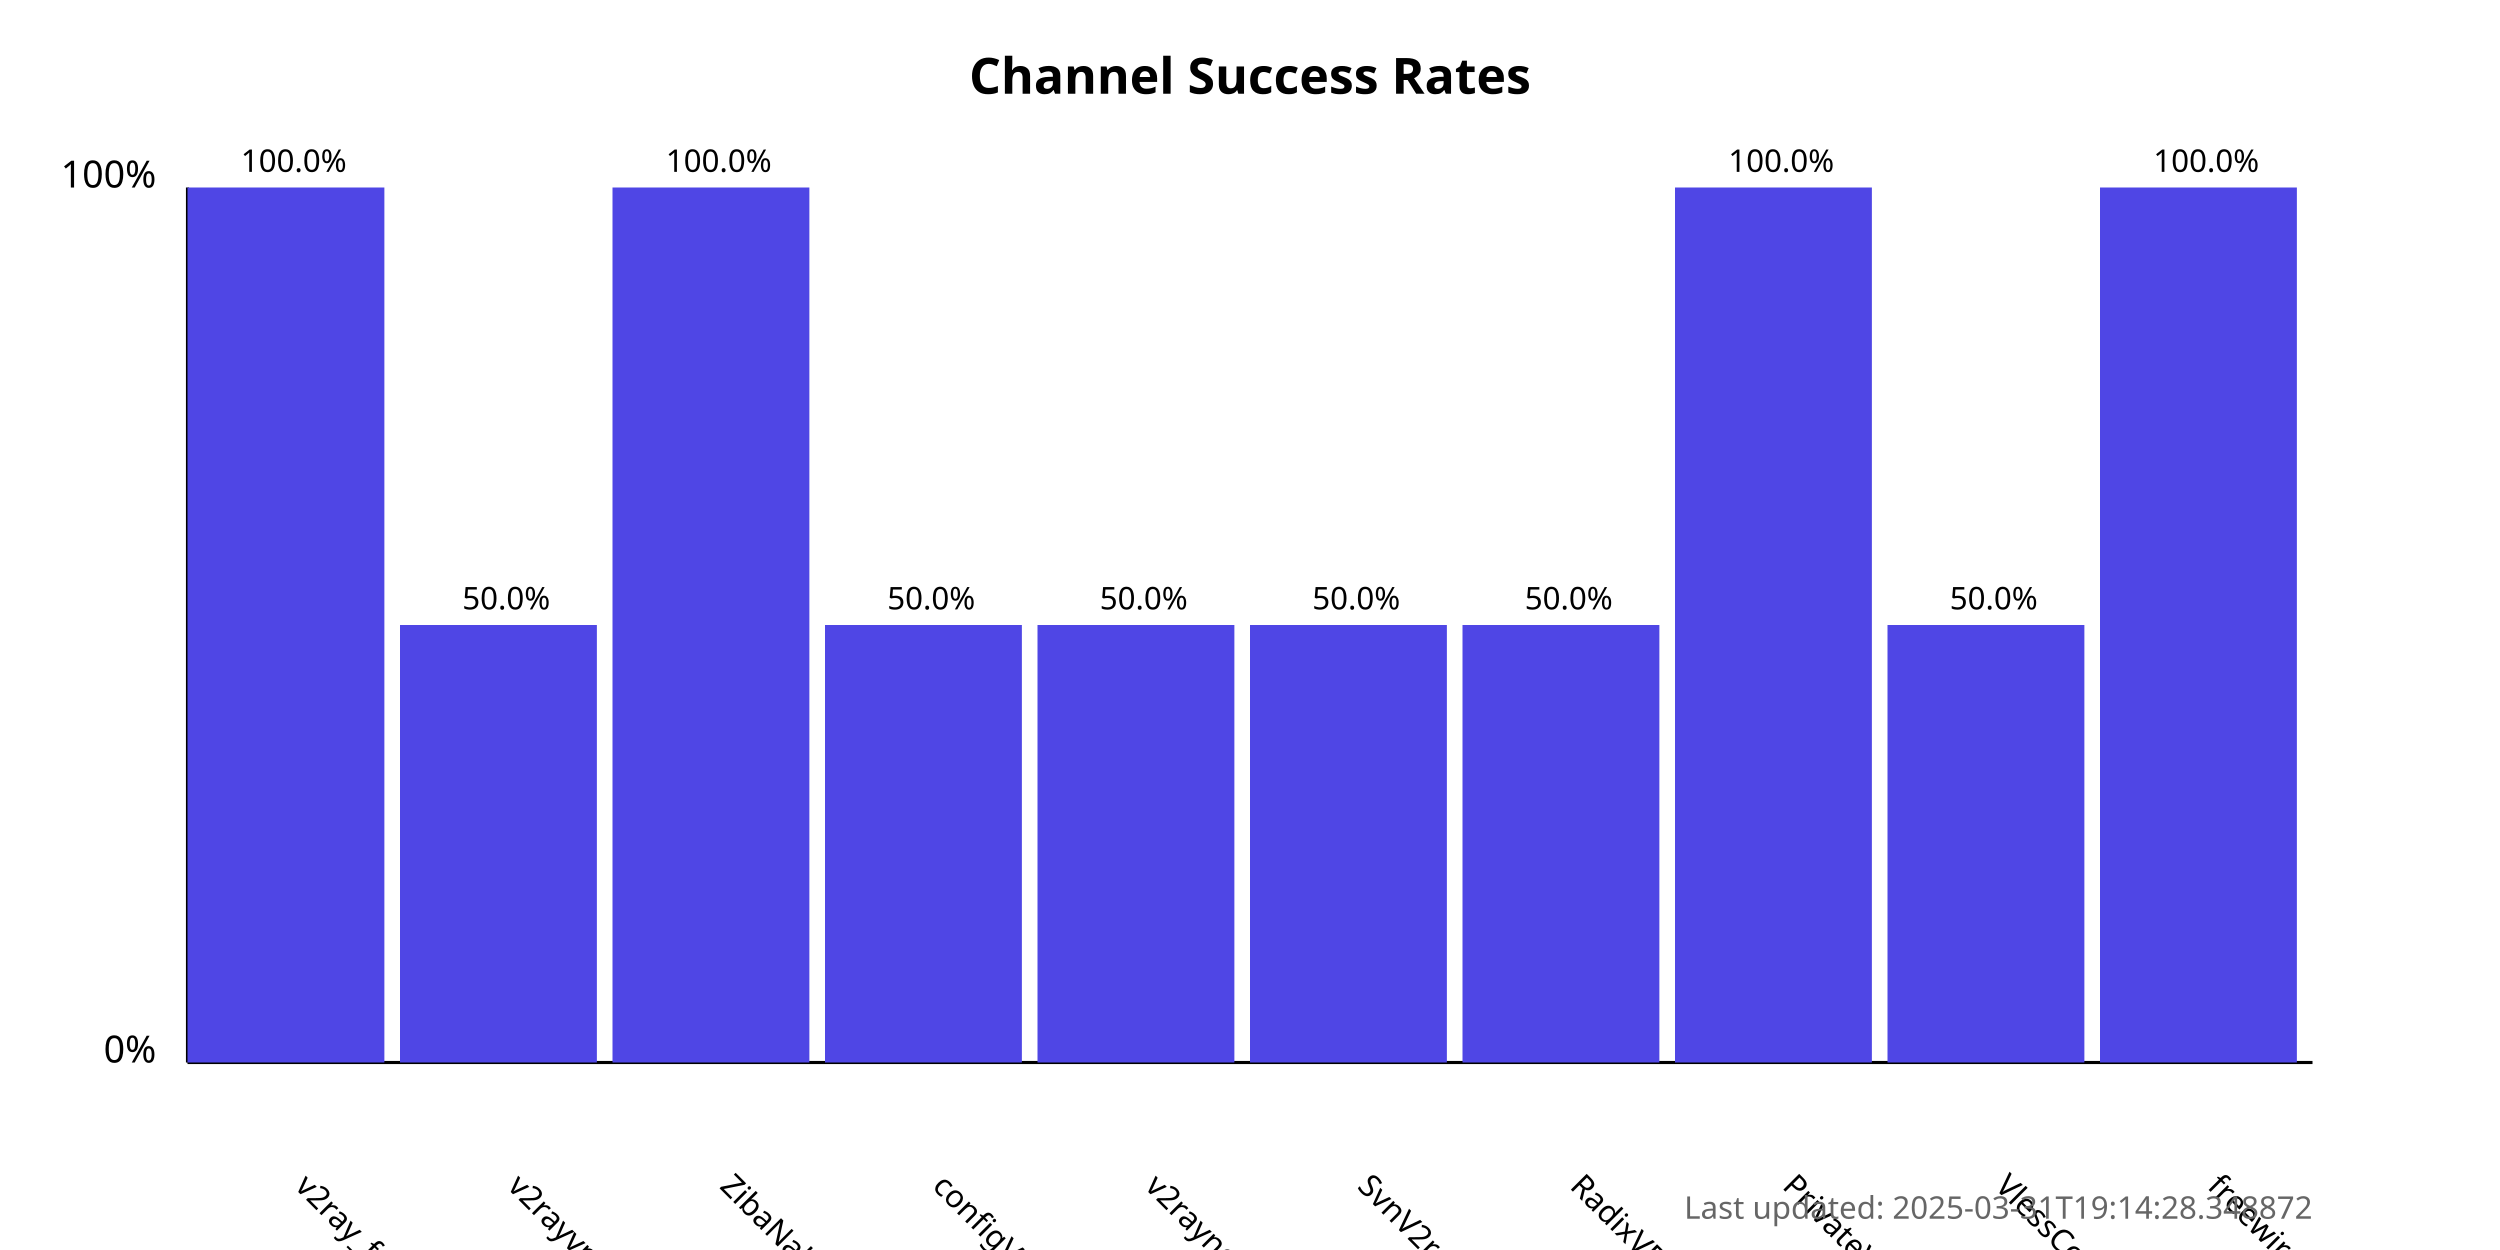
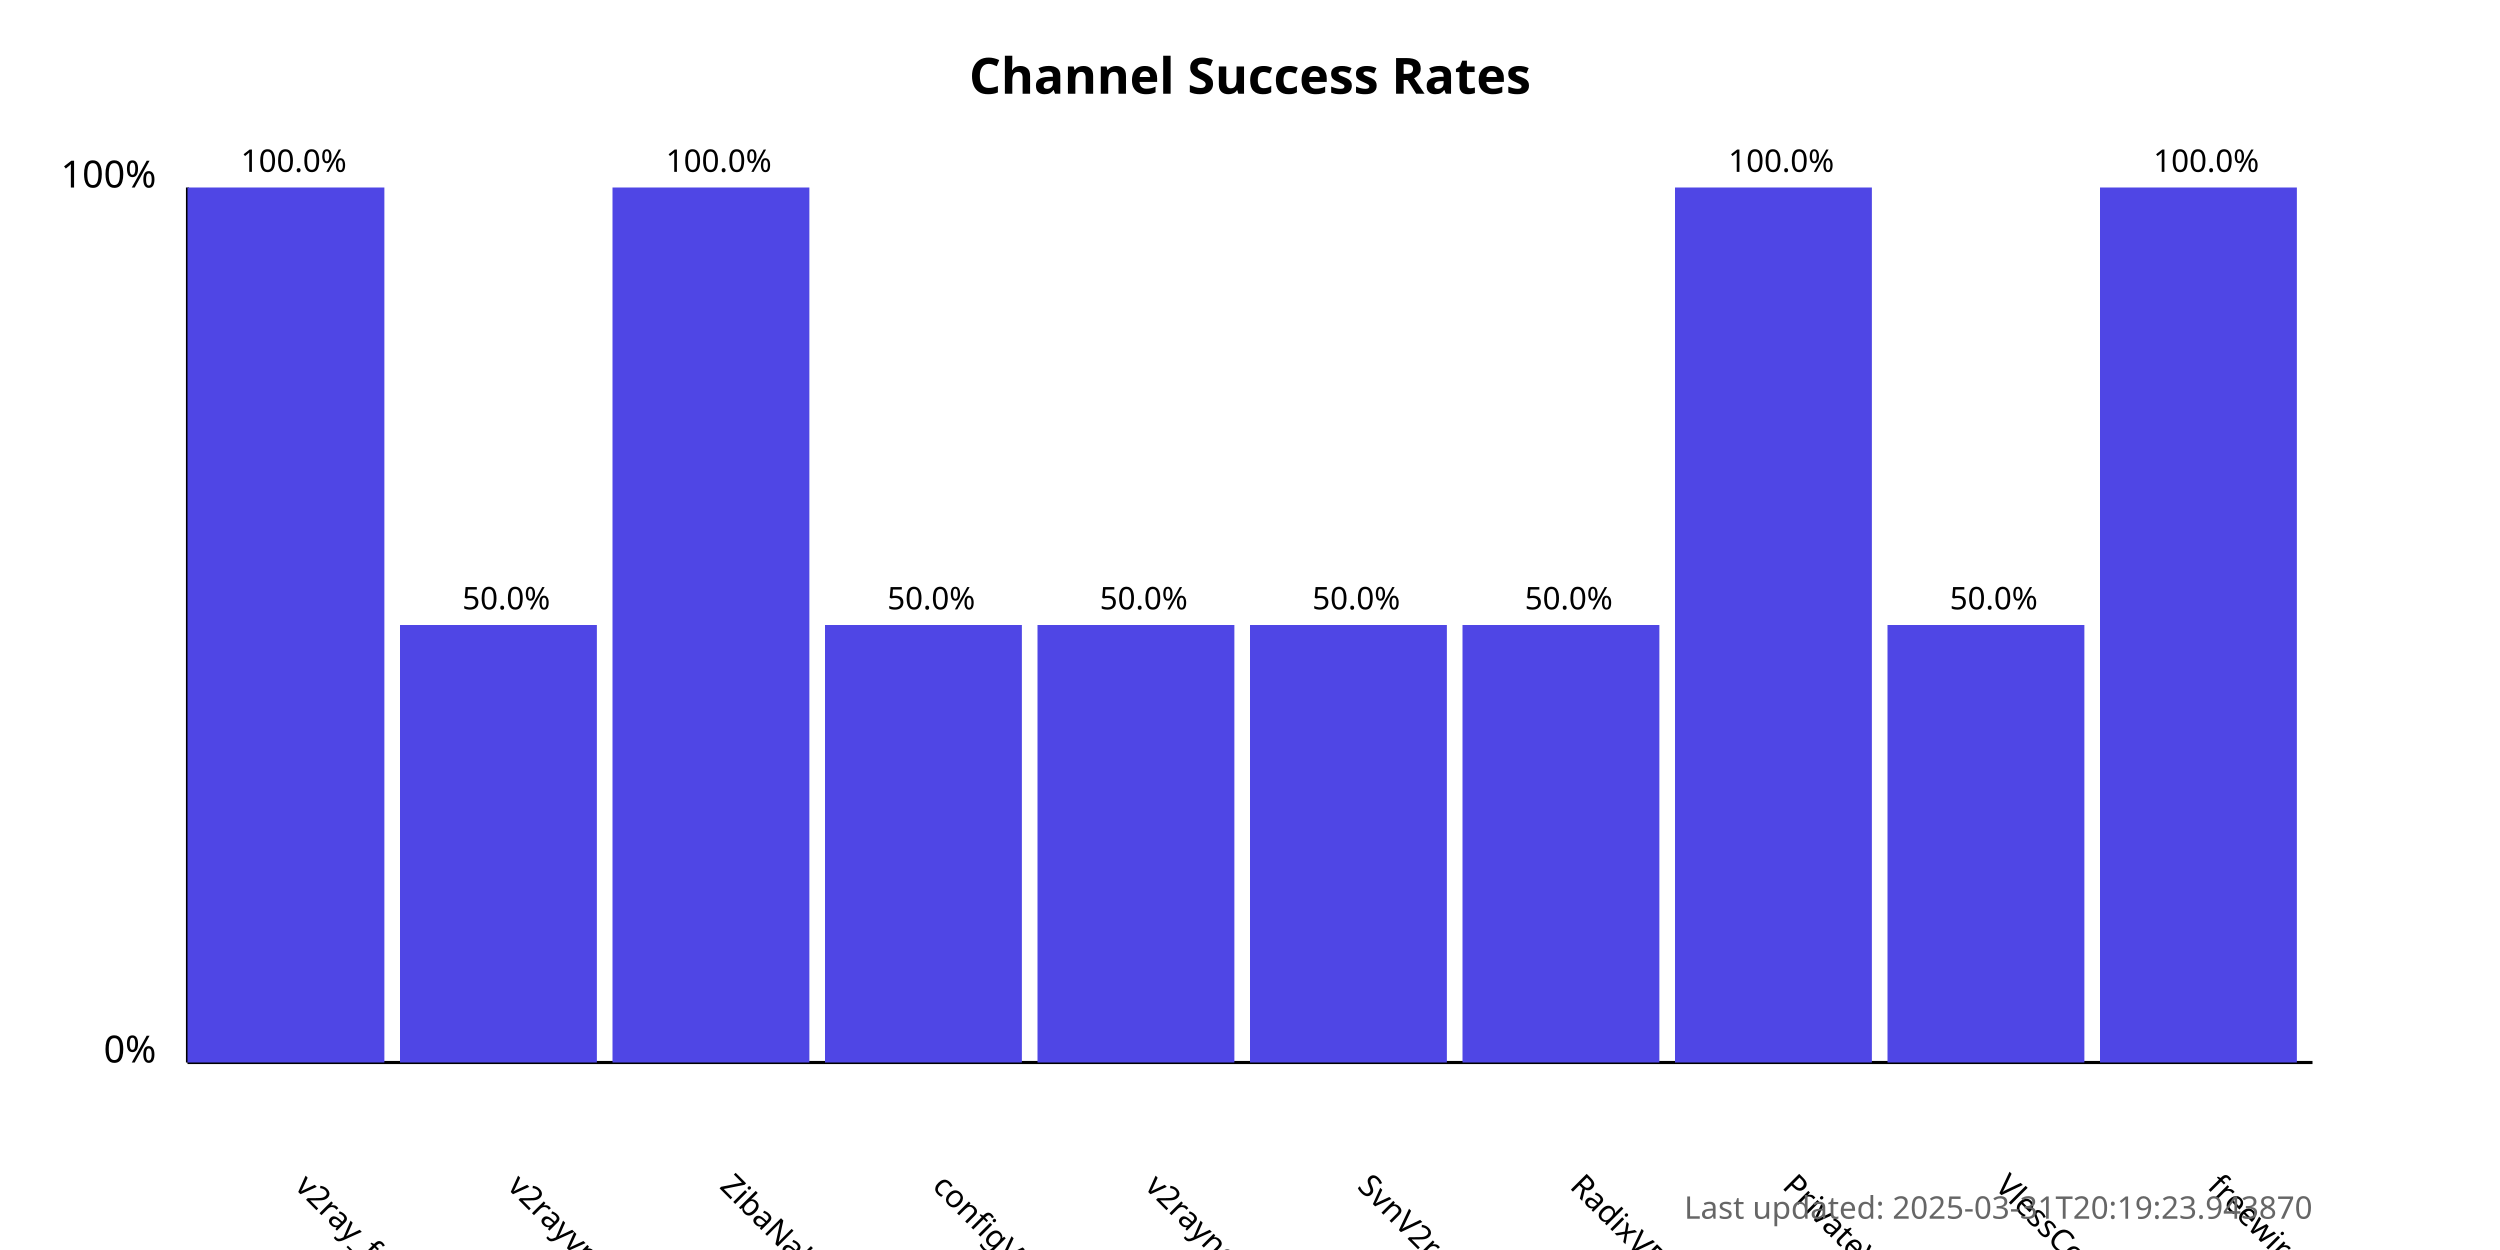
<svg xmlns="http://www.w3.org/2000/svg" width="800" height="400">
  <style>
            .chart-title { font: bold 16px sans-serif; }
            .axis-label { font: 12px sans-serif; }
            .tick-label { font: 10px sans-serif; }
            .bar { fill: #4f46e5; }
            .bar:hover { fill: #6366f1; }
            .timestamp { font: 10px sans-serif; fill: #666; }
        </style>
  <text x="400.0" y="30" text-anchor="middle" class="chart-title">
            Channel Success Rates
        </text>
  <line x1="60" y1="340" x2="60" y2="60" stroke="black" stroke-width="1" />
  <line x1="60" y1="340" x2="740" y2="340" stroke="black" stroke-width="1" />
  <text x="50" y="340" text-anchor="end" class="axis-label">0%</text>
  <text x="50" y="60" text-anchor="end" class="axis-label">100%</text>
  <g>
    <rect x="60" y="60.0" width="63.0" height="280.0" class="bar" />
    <text x="94.0" y="380" transform="rotate(45, 94.0, 380)" text-anchor="start" class="tick-label">
                v2ray_free_conf
            </text>
    <text x="94.0" y="55.0" text-anchor="middle" class="tick-label">
                100.0%
            </text>
  </g>
  <g>
    <rect x="128.0" y="200.0" width="63.0" height="140.0" class="bar" />
    <text x="162.0" y="380" transform="rotate(45, 162.0, 380)" text-anchor="start" class="tick-label">
                v2rayvpno
            </text>
    <text x="162.0" y="195.0" text-anchor="middle" class="tick-label">
                50.0%
            </text>
  </g>
  <g>
    <rect x="196.0" y="60.0" width="63.0" height="280.0" class="bar" />
    <text x="230.0" y="380" transform="rotate(45, 230.0, 380)" text-anchor="start" class="tick-label">
                ZibaNabz
            </text>
    <text x="230.0" y="55.0" text-anchor="middle" class="tick-label">
                100.0%
            </text>
  </g>
  <g>
    <rect x="264.0" y="200.0" width="63.0" height="140.0" class="bar" />
    <text x="298.0" y="380" transform="rotate(45, 298.0, 380)" text-anchor="start" class="tick-label">
                configV2rayForFree
            </text>
    <text x="298.0" y="195.0" text-anchor="middle" class="tick-label">
                50.0%
            </text>
  </g>
  <g>
    <rect x="332.0" y="200.0" width="63.0" height="140.0" class="bar" />
    <text x="366.0" y="380" transform="rotate(45, 366.0, 380)" text-anchor="start" class="tick-label">
                v2rayngvpn
            </text>
    <text x="366.0" y="195.0" text-anchor="middle" class="tick-label">
                50.0%
            </text>
  </g>
  <g>
    <rect x="400.0" y="200.0" width="63.0" height="140.0" class="bar" />
    <text x="434.0" y="380" transform="rotate(45, 434.0, 380)" text-anchor="start" class="tick-label">
                SvnV2ray
            </text>
    <text x="434.0" y="195.0" text-anchor="middle" class="tick-label">
                50.0%
            </text>
  </g>
  <g>
    <rect x="468.0" y="200.0" width="63.0" height="140.0" class="bar" />
    <text x="502.0" y="380" transform="rotate(45, 502.0, 380)" text-anchor="start" class="tick-label">
                RadixVPN
            </text>
    <text x="502.0" y="195.0" text-anchor="middle" class="tick-label">
                50.0%
            </text>
  </g>
  <g>
    <rect x="536.0" y="60.0" width="63.0" height="280.0" class="bar" />
    <text x="570.0" y="380" transform="rotate(45, 570.0, 380)" text-anchor="start" class="tick-label">
                PrivateVPNs
            </text>
    <text x="570.0" y="55.0" text-anchor="middle" class="tick-label">
                100.0%
            </text>
  </g>
  <g>
    <rect x="604.0" y="200.0" width="63.0" height="140.0" class="bar" />
    <text x="638.0" y="380" transform="rotate(45, 638.0, 380)" text-anchor="start" class="tick-label">
                VlessConfig
            </text>
    <text x="638.0" y="195.0" text-anchor="middle" class="tick-label">
                50.0%
            </text>
  </g>
  <g>
    <rect x="672.0" y="60.0" width="63.0" height="280.0" class="bar" />
    <text x="706.0" y="380" transform="rotate(45, 706.0, 380)" text-anchor="start" class="tick-label">
                freewireguard
            </text>
    <text x="706.0" y="55.0" text-anchor="middle" class="tick-label">
                100.0%
            </text>
  </g>
  <text x="740" y="390" text-anchor="end" class="timestamp">
-             Last updated: 2025-03-31T19:14:28.348872
+             Last updated: 2025-03-31T20:19:23.943870
        </text>
</svg>
